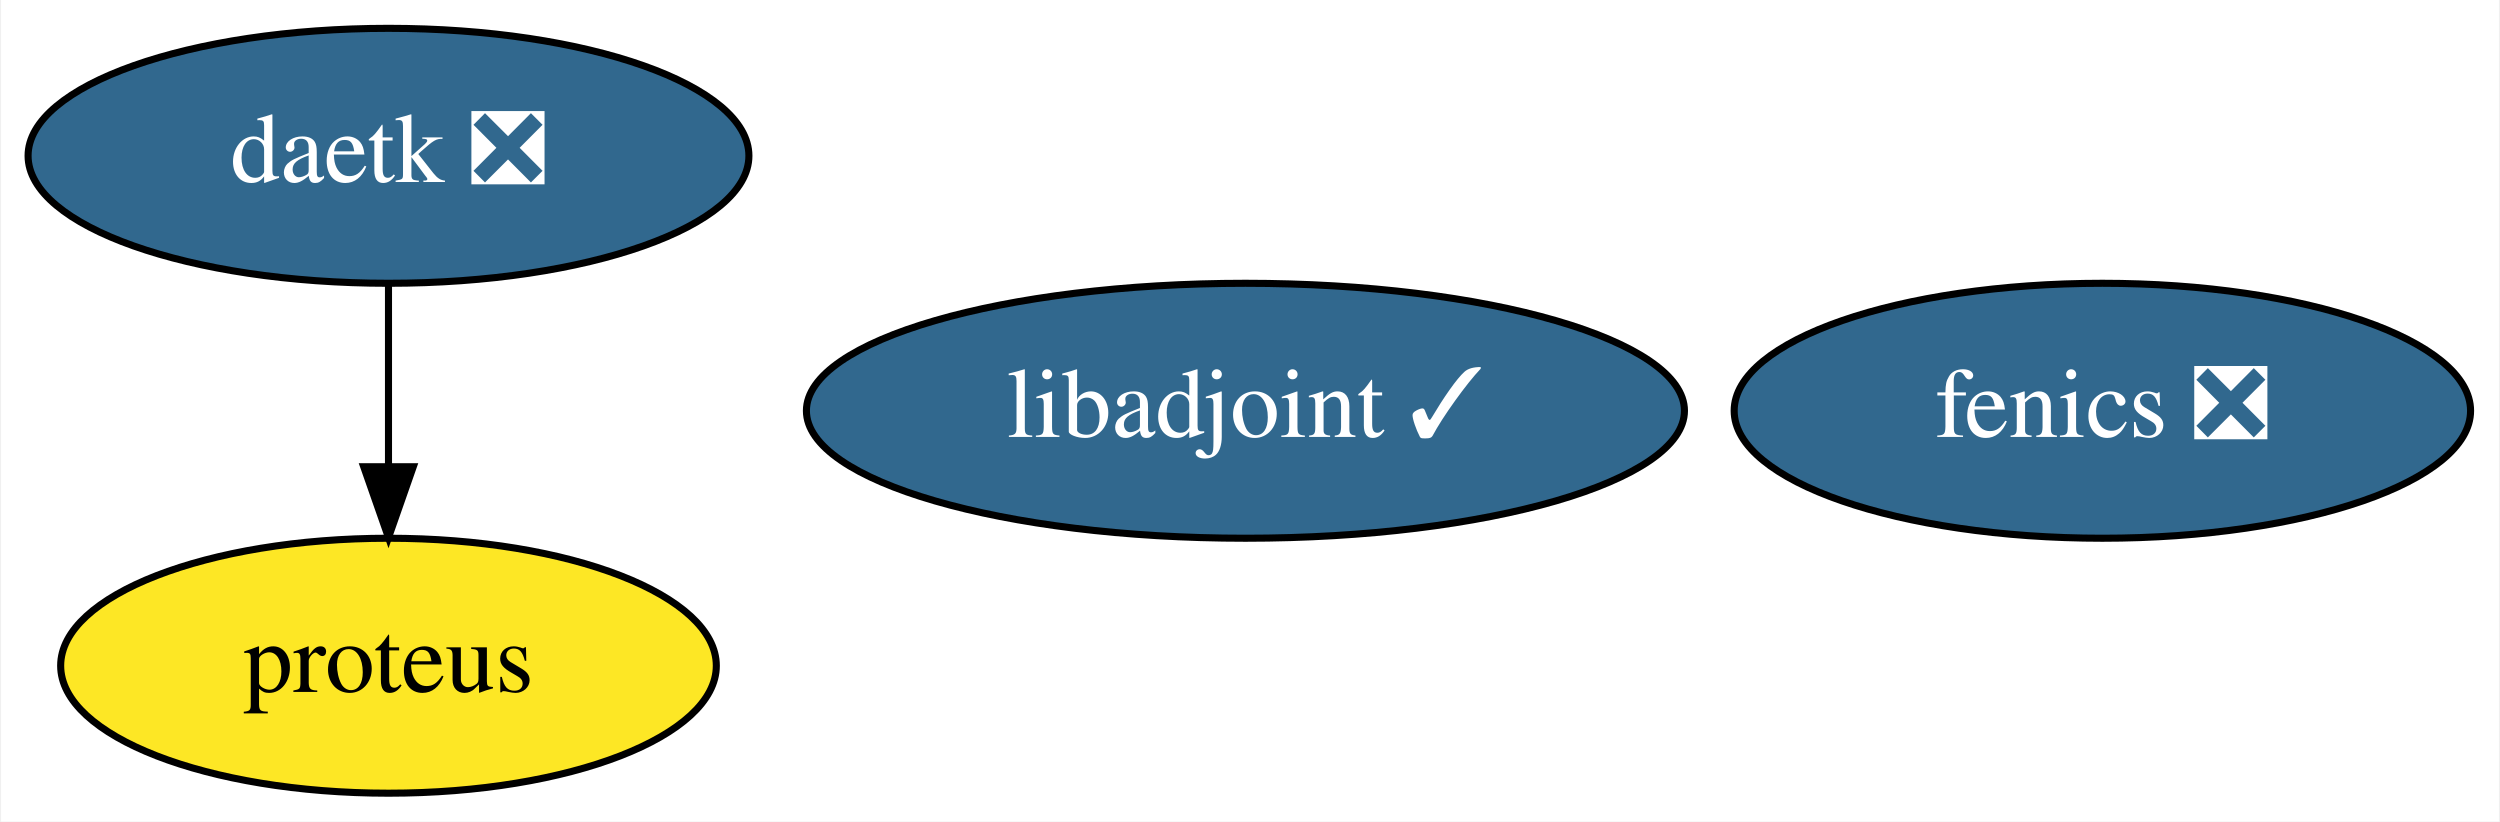
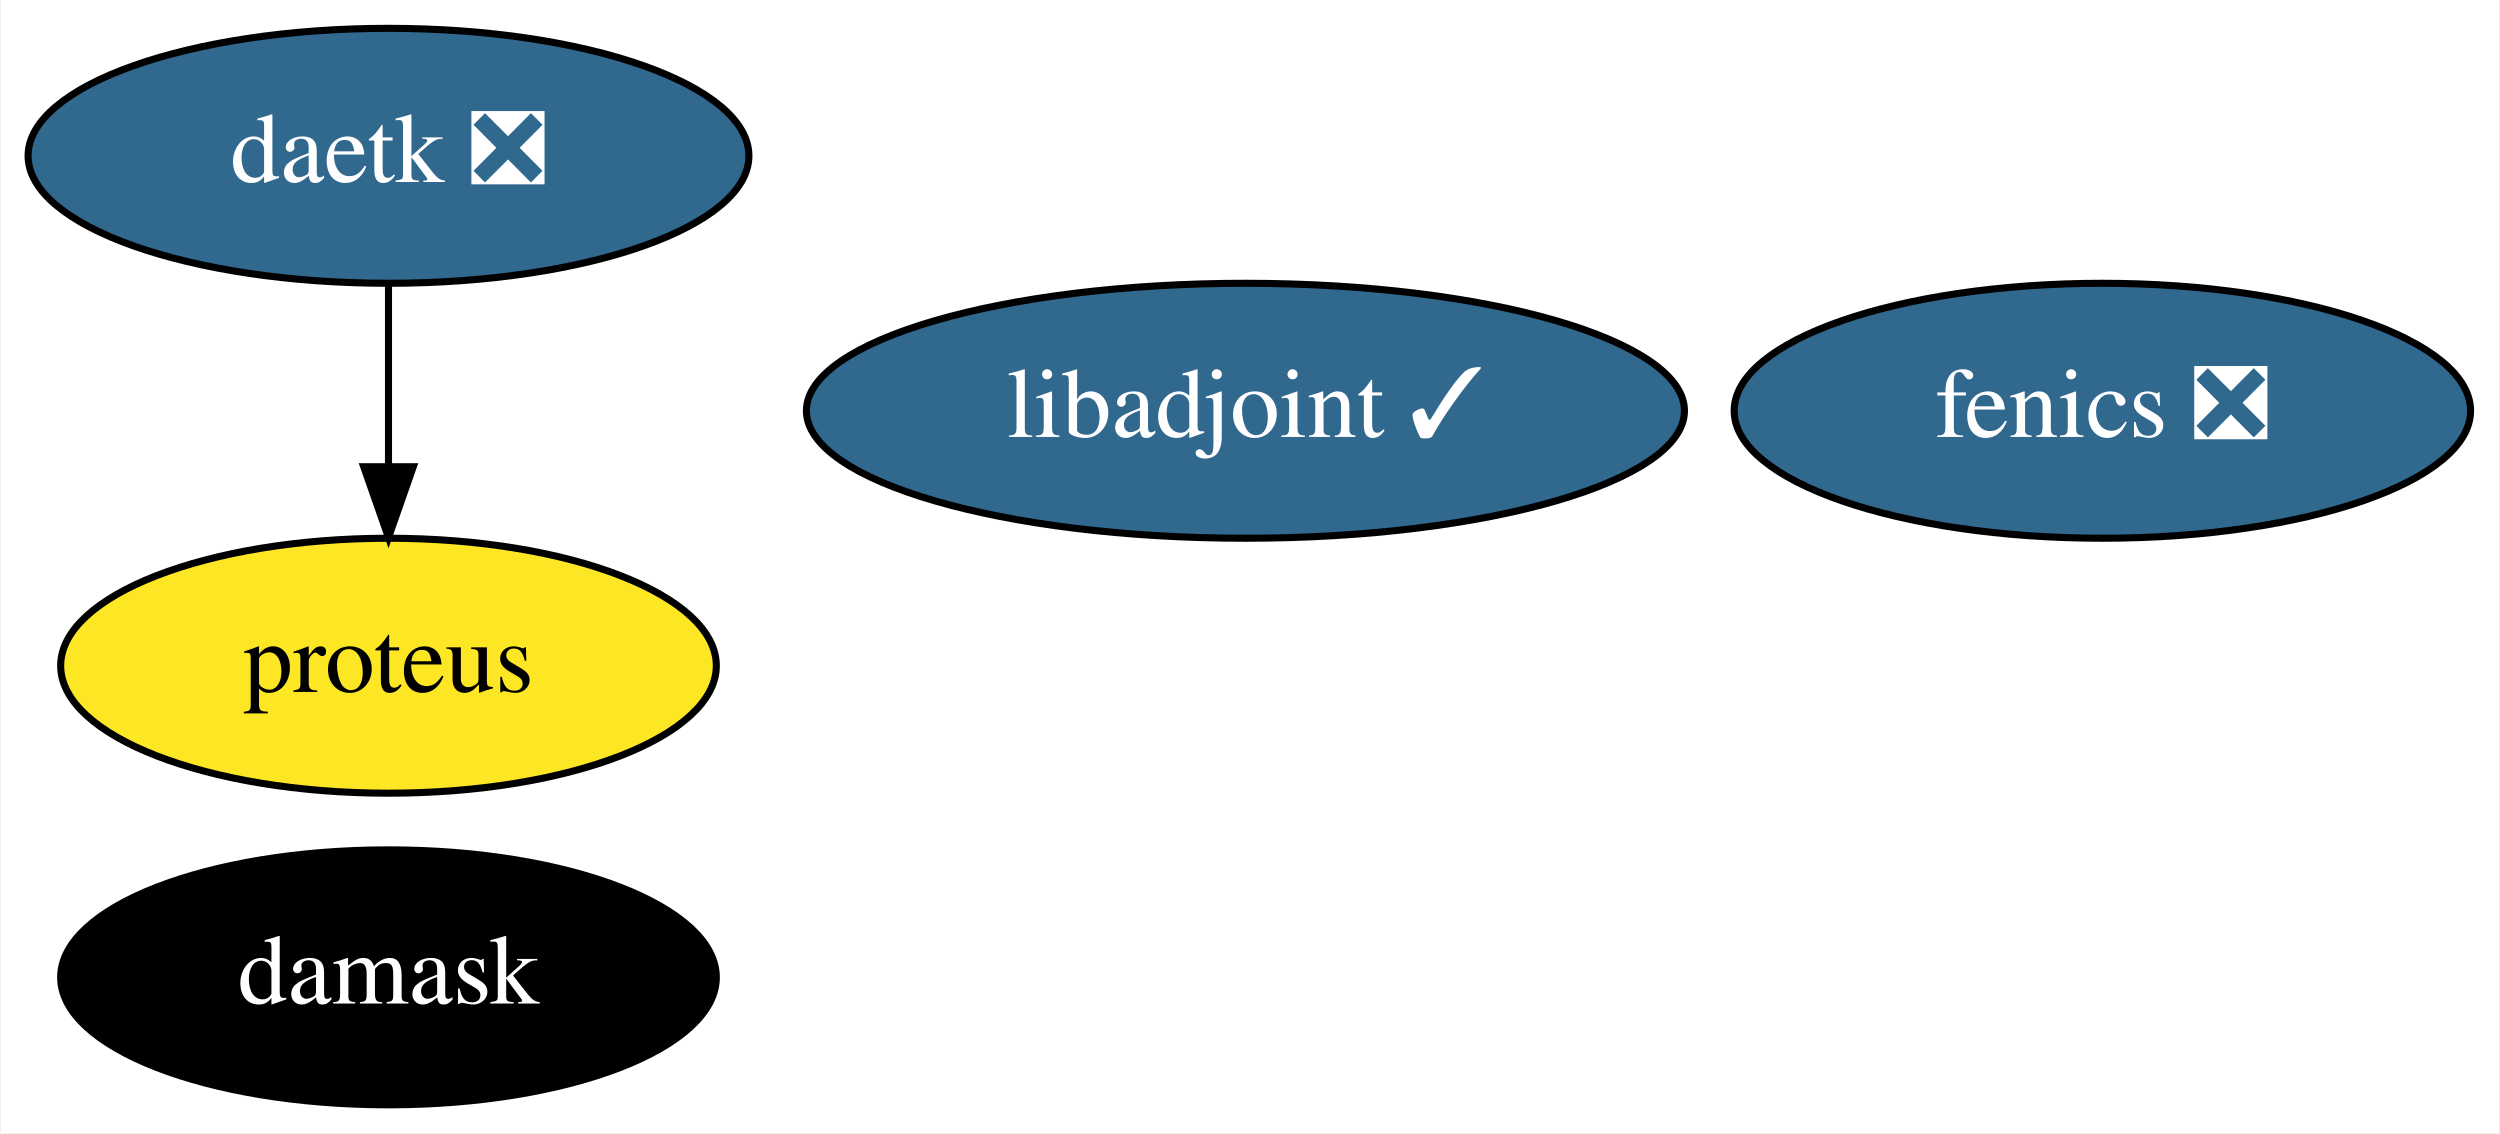
- <svg xmlns="http://www.w3.org/2000/svg" xmlns:xlink="http://www.w3.org/1999/xlink" width="353pt" height="116pt" viewBox="0.00 0.00 352.69 116.00">
-   <g id="graph0" class="graph" transform="scale(1 1) rotate(0) translate(4 112)">
-     <polygon fill="white" stroke="transparent" points="-4,4 -4,-112 348.69,-112 348.69,4 -4,4" />
+ <svg xmlns="http://www.w3.org/2000/svg" xmlns:xlink="http://www.w3.org/1999/xlink" width="353pt" height="160pt" viewBox="0.00 0.00 352.69 160.00">
+   <g id="graph0" class="graph" transform="scale(1 1) rotate(0) translate(4 156)">
+     <polygon fill="white" stroke="transparent" points="-4,4 -4,-156 348.69,-156 348.69,4 -4,4" />
    <g id="node1" class="node">
      <g id="a_node1">
        <a xlink:href="https://github.com/conda-forge/fenics-feedstock/pull/145" xlink:title="fenics ❎">
-           <ellipse fill="#31688e" stroke="black" cx="292.7" cy="-54" rx="51.99" ry="18" />
-           <text text-anchor="middle" x="292.7" y="-50.3" font-family="Times,serif" font-size="14.00" fill="white">fenics ❎</text>
+           <ellipse fill="#31688e" stroke="black" cx="292.7" cy="-98" rx="51.99" ry="18" />
+           <text text-anchor="middle" x="292.7" y="-94.3" font-family="Times,serif" font-size="14.00" fill="white">fenics ❎</text>
        </a>
      </g>
    </g>
    <g id="node2" class="node">
      <g id="a_node2">
        <a xlink:href="https://github.com/conda-forge/libadjoint-feedstock/pull/28" xlink:title="libadjoint ✓">
-           <ellipse fill="#31688e" stroke="black" cx="171.7" cy="-54" rx="61.99" ry="18" />
-           <text text-anchor="middle" x="171.7" y="-50.3" font-family="Times,serif" font-size="14.00" fill="white">libadjoint ✓</text>
+           <ellipse fill="#31688e" stroke="black" cx="171.7" cy="-98" rx="61.99" ry="18" />
+           <text text-anchor="middle" x="171.7" y="-94.3" font-family="Times,serif" font-size="14.00" fill="white">libadjoint ✓</text>
        </a>
      </g>
    </g>
    <g id="node3" class="node">
      <g id="a_node3">
        <a xlink:href="https://github.com/conda-forge/daetk-feedstock/pull/6" xlink:title="daetk ❎">
-           <ellipse fill="#31688e" stroke="black" cx="50.7" cy="-90" rx="50.89" ry="18" />
-           <text text-anchor="middle" x="50.7" y="-86.3" font-family="Times,serif" font-size="14.00" fill="white">daetk ❎</text>
+           <ellipse fill="#31688e" stroke="black" cx="50.7" cy="-134" rx="50.89" ry="18" />
+           <text text-anchor="middle" x="50.7" y="-130.3" font-family="Times,serif" font-size="14.00" fill="white">daetk ❎</text>
        </a>
      </g>
    </g>
    <g id="node4" class="node">
      <g id="a_node4">
        <a xlink:href="https://github.com/conda-forge/proteus-feedstock" xlink:title="proteus">
-           <ellipse fill="#fde725" stroke="black" cx="50.7" cy="-18" rx="46.29" ry="18" />
-           <text text-anchor="middle" x="50.7" y="-14.3" font-family="Times,serif" font-size="14.00">proteus</text>
+           <ellipse fill="#fde725" stroke="black" cx="50.7" cy="-62" rx="46.29" ry="18" />
+           <text text-anchor="middle" x="50.7" y="-58.3" font-family="Times,serif" font-size="14.00">proteus</text>
        </a>
      </g>
    </g>
    <g id="edge1" class="edge">
-       <path fill="none" stroke="black" d="M50.7,-71.7C50.7,-63.98 50.7,-54.71 50.7,-46.11" />
-       <polygon fill="black" stroke="black" points="54.2,-46.1 50.7,-36.1 47.2,-46.1 54.2,-46.1" />
+       <path fill="none" stroke="black" d="M50.7,-115.7C50.7,-107.98 50.7,-98.71 50.7,-90.11" />
+       <polygon fill="black" stroke="black" points="54.2,-90.1 50.7,-80.1 47.2,-90.1 54.2,-90.1" />
+     </g>
+     <g id="node5" class="node">
+       <g id="a_node5">
+         <a xlink:href="https://github.com/conda-forge/damask-feedstock" xlink:title="damask">
+           <ellipse fill="#000000" stroke="black" cx="50.7" cy="-18" rx="46.29" ry="18" />
+           <text text-anchor="middle" x="50.7" y="-14.3" font-family="Times,serif" font-size="14.00" fill="white">damask</text>
+         </a>
+       </g>
    </g>
  </g>
</svg>
